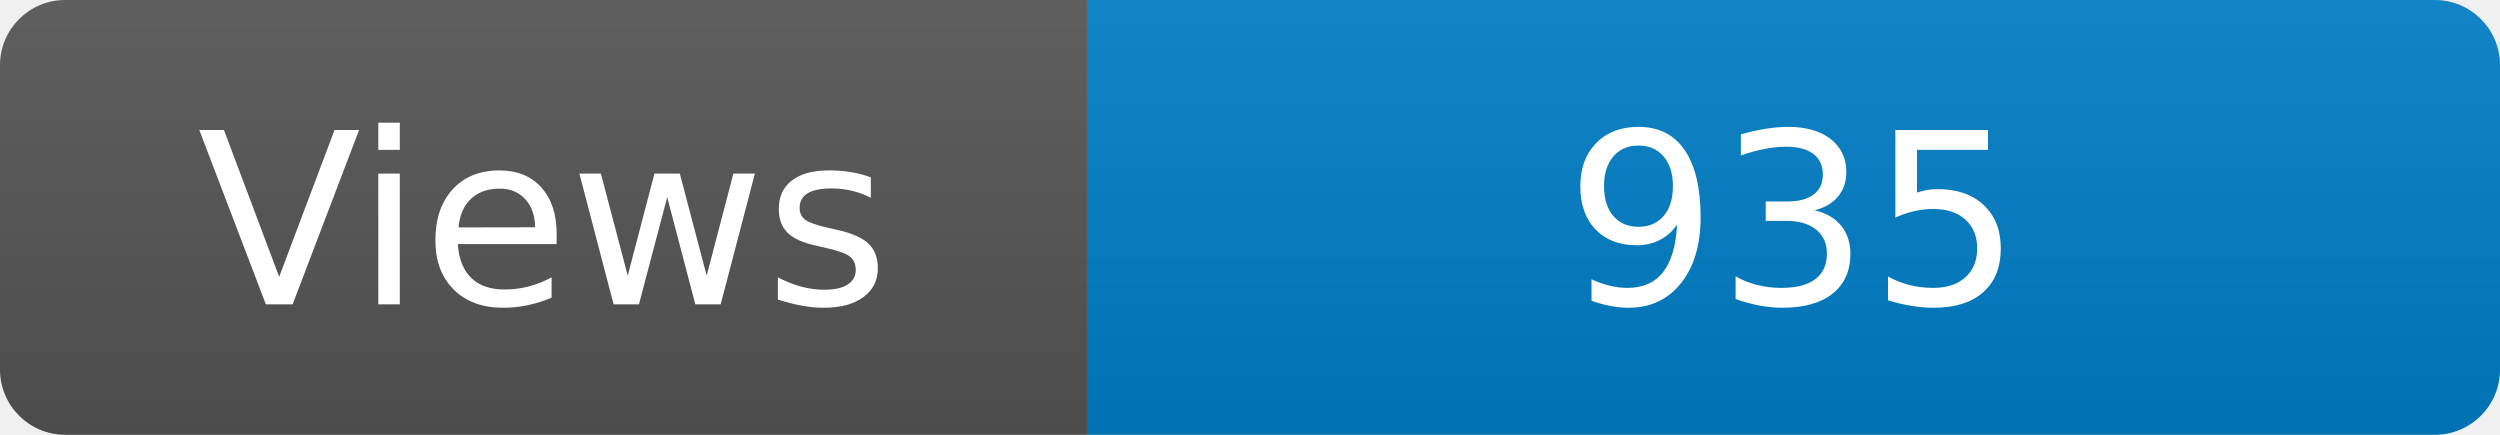
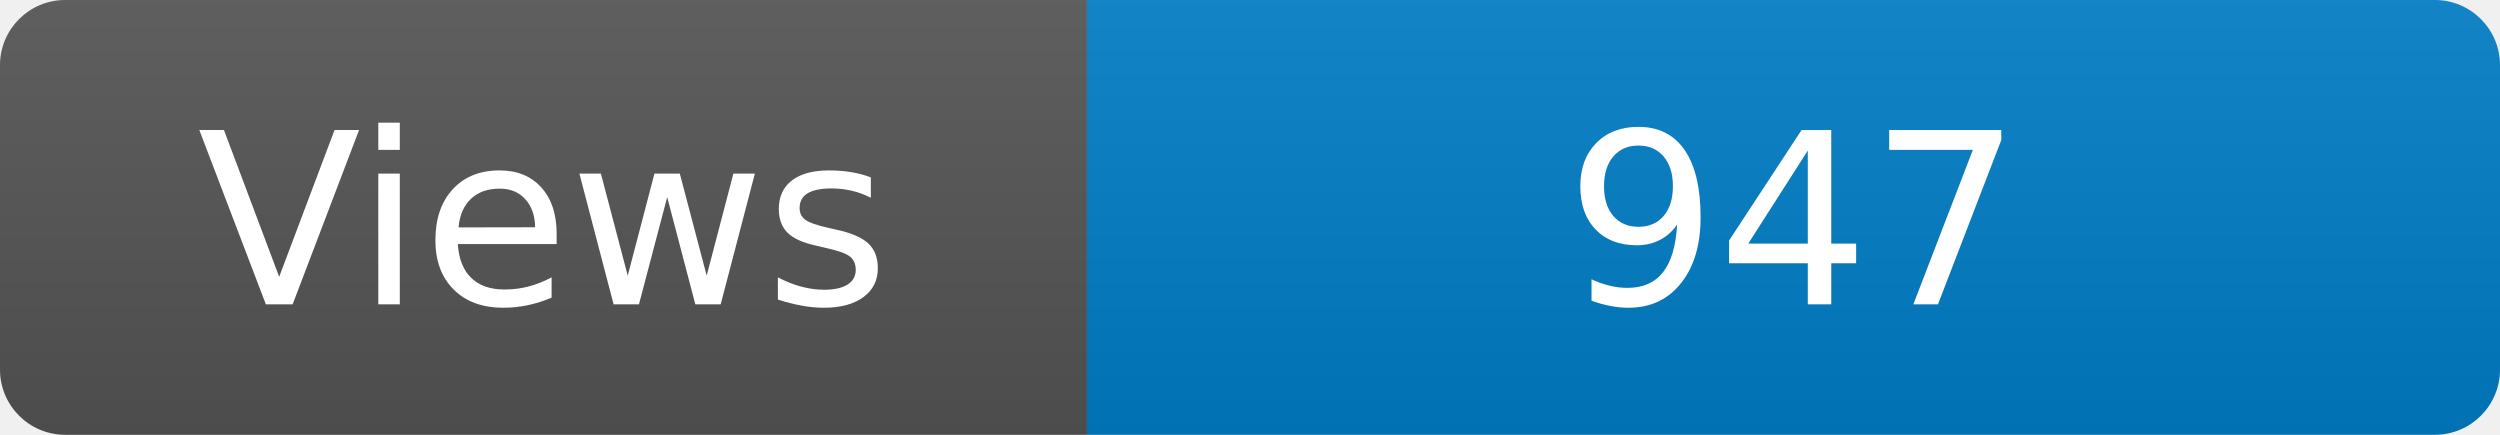
<svg xmlns="http://www.w3.org/2000/svg" width="115" height="20" role="img" aria-label="Maintained?: yes">
  <linearGradient id="s" x2="0" y2="100%">
    <stop offset="0" stop-color="#bbb" stop-opacity=".1" />
    <stop offset="1" stop-opacity=".1" />
  </linearGradient>
  <clipPath id="r">
    <rect width="115" height="20" rx="3" fill="#fff" />
  </clipPath>
  <g clip-path="url(#r)">
    <rect width="50" height="20" fill="#555" />
    <rect x="50" width="160" height="20" fill="#007ec6" />
    <rect width="115" height="20" fill="url(#s)" />
  </g>
  <g fill="#fff" text-anchor="middle" font-family="Verdana,Geneva,DejaVu Sans,sans-serif" font-size="110">
    <text x="250" y="140" transform="scale(.1)" fill="#fff">Views</text>
-     <text x="825" y="140" transform="scale(.1)" fill="#fff">935</text>
+     <text x="825" y="140" transform="scale(.1)" fill="#fff">947</text>
  </g>
</svg>
